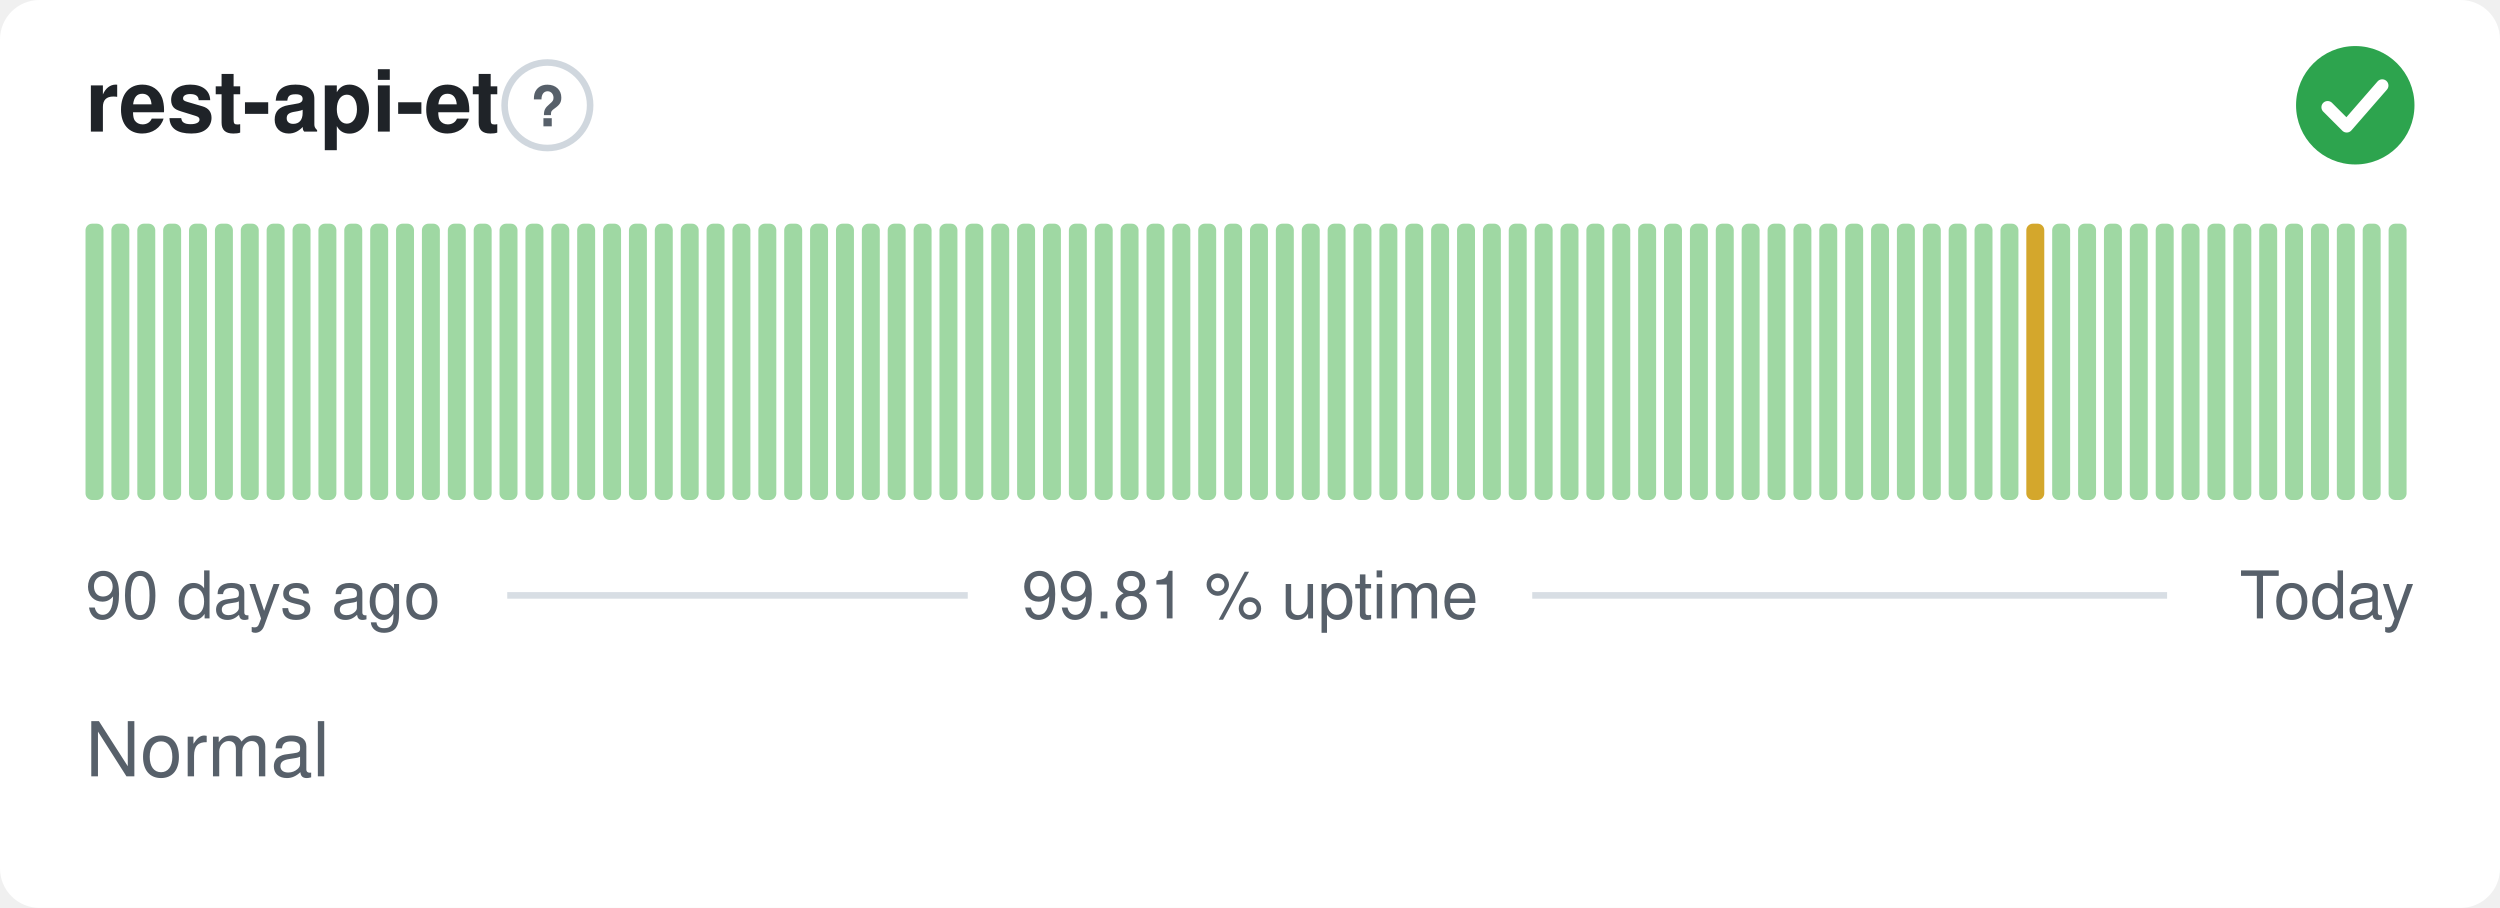
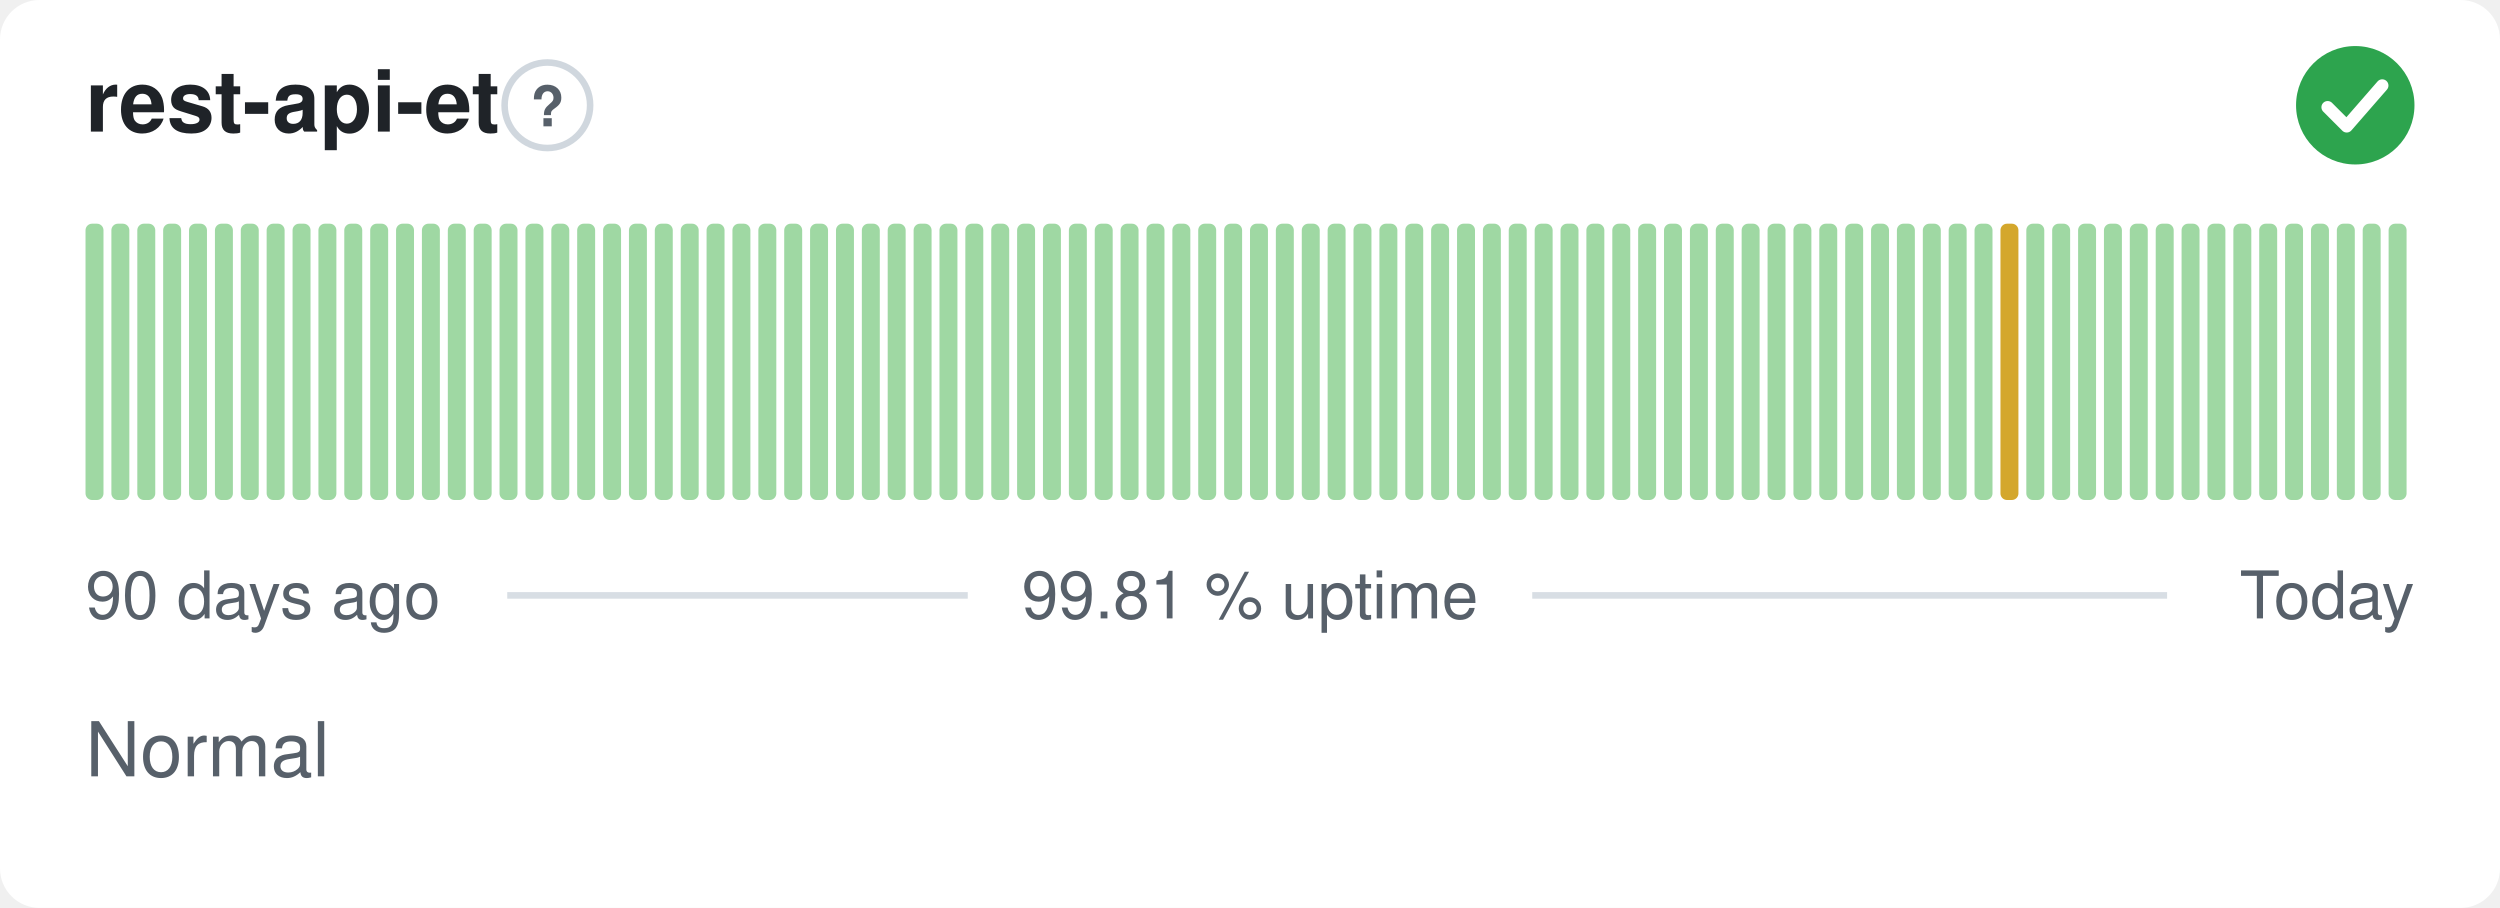
<svg xmlns="http://www.w3.org/2000/svg" width="380" height="138" viewBox="0 0 380 138" role="img" aria-label="rest-api-et: Normal, 99.81 % uptime over the last 90 days" font-family="-apple-system,BlinkMacSystemFont,'Segoe UI',Helvetica,Arial,sans-serif">
  <style>
    @media (prefers-color-scheme: dark) {
      .bg { fill: #0d1117 }
      .title { fill: #e6edf3 }
      .muted { fill: #8b949e }
      .hint { stroke: #30363d }
      .rule { stroke: #30363d }
      .nodata { fill: #21262d }
    }
  </style>
  <rect class="bg" width="380" height="138" rx="6" fill="#ffffff" />
  <text class="title" x="13" y="20" font-size="13" font-weight="600" fill="#1f2328">rest-api-et</text>
  <circle class="hint" cx="83.2" cy="16" r="6.5" fill="none" stroke="#d0d7de" stroke-width="1" />
  <text class="muted" x="83.2" y="19.2" text-anchor="middle" font-size="8.5" font-weight="700" fill="#57606a">?</text>
  <circle cx="358" cy="16" r="9" fill="#2da44e" />
  <path d="M353.80 16.30l2.90 2.90 5.40 -6.20" fill="none" stroke="#fff" stroke-width="1.89" stroke-linecap="round" stroke-linejoin="round" />
  <rect x="13.00" y="34.00" width="2.73" height="42.00" rx="1" fill="#9fd8a3" />
  <rect x="16.93" y="34.00" width="2.73" height="42.00" rx="1" fill="#9fd8a3" />
  <rect x="20.87" y="34.00" width="2.73" height="42.00" rx="1" fill="#9fd8a3" />
  <rect x="24.80" y="34.00" width="2.73" height="42.00" rx="1" fill="#9fd8a3" />
  <rect x="28.73" y="34.00" width="2.73" height="42.00" rx="1" fill="#9fd8a3" />
  <rect x="32.67" y="34.00" width="2.73" height="42.00" rx="1" fill="#9fd8a3" />
  <rect x="36.60" y="34.00" width="2.73" height="42.00" rx="1" fill="#9fd8a3" />
  <rect x="40.53" y="34.00" width="2.73" height="42.00" rx="1" fill="#9fd8a3" />
  <rect x="44.47" y="34.00" width="2.73" height="42.00" rx="1" fill="#9fd8a3" />
  <rect x="48.40" y="34.00" width="2.73" height="42.00" rx="1" fill="#9fd8a3" />
  <rect x="52.33" y="34.00" width="2.73" height="42.00" rx="1" fill="#9fd8a3" />
  <rect x="56.27" y="34.00" width="2.73" height="42.00" rx="1" fill="#9fd8a3" />
  <rect x="60.20" y="34.00" width="2.73" height="42.00" rx="1" fill="#9fd8a3" />
  <rect x="64.13" y="34.00" width="2.73" height="42.00" rx="1" fill="#9fd8a3" />
  <rect x="68.07" y="34.00" width="2.73" height="42.00" rx="1" fill="#9fd8a3" />
  <rect x="72.00" y="34.00" width="2.73" height="42.00" rx="1" fill="#9fd8a3" />
  <rect x="75.93" y="34.00" width="2.73" height="42.00" rx="1" fill="#9fd8a3" />
  <rect x="79.87" y="34.00" width="2.73" height="42.00" rx="1" fill="#9fd8a3" />
  <rect x="83.80" y="34.00" width="2.73" height="42.00" rx="1" fill="#9fd8a3" />
  <rect x="87.73" y="34.00" width="2.73" height="42.00" rx="1" fill="#9fd8a3" />
  <rect x="91.67" y="34.00" width="2.73" height="42.00" rx="1" fill="#9fd8a3" />
  <rect x="95.60" y="34.00" width="2.73" height="42.00" rx="1" fill="#9fd8a3" />
  <rect x="99.53" y="34.00" width="2.73" height="42.00" rx="1" fill="#9fd8a3" />
  <rect x="103.47" y="34.00" width="2.73" height="42.00" rx="1" fill="#9fd8a3" />
  <rect x="107.40" y="34.00" width="2.73" height="42.00" rx="1" fill="#9fd8a3" />
  <rect x="111.33" y="34.00" width="2.73" height="42.00" rx="1" fill="#9fd8a3" />
  <rect x="115.27" y="34.00" width="2.73" height="42.00" rx="1" fill="#9fd8a3" />
  <rect x="119.20" y="34.00" width="2.73" height="42.00" rx="1" fill="#9fd8a3" />
  <rect x="123.13" y="34.00" width="2.73" height="42.00" rx="1" fill="#9fd8a3" />
  <rect x="127.07" y="34.00" width="2.73" height="42.00" rx="1" fill="#9fd8a3" />
  <rect x="131.00" y="34.00" width="2.73" height="42.00" rx="1" fill="#9fd8a3" />
  <rect x="134.93" y="34.00" width="2.73" height="42.00" rx="1" fill="#9fd8a3" />
  <rect x="138.87" y="34.00" width="2.73" height="42.00" rx="1" fill="#9fd8a3" />
  <rect x="142.80" y="34.00" width="2.73" height="42.00" rx="1" fill="#9fd8a3" />
  <rect x="146.73" y="34.00" width="2.73" height="42.00" rx="1" fill="#9fd8a3" />
  <rect x="150.67" y="34.00" width="2.73" height="42.00" rx="1" fill="#9fd8a3" />
  <rect x="154.60" y="34.00" width="2.73" height="42.00" rx="1" fill="#9fd8a3" />
  <rect x="158.53" y="34.00" width="2.73" height="42.00" rx="1" fill="#9fd8a3" />
  <rect x="162.47" y="34.00" width="2.73" height="42.00" rx="1" fill="#9fd8a3" />
  <rect x="166.40" y="34.00" width="2.73" height="42.00" rx="1" fill="#9fd8a3" />
  <rect x="170.33" y="34.00" width="2.73" height="42.00" rx="1" fill="#9fd8a3" />
  <rect x="174.27" y="34.00" width="2.73" height="42.00" rx="1" fill="#9fd8a3" />
  <rect x="178.20" y="34.00" width="2.73" height="42.00" rx="1" fill="#9fd8a3" />
  <rect x="182.13" y="34.00" width="2.73" height="42.00" rx="1" fill="#9fd8a3" />
  <rect x="186.07" y="34.00" width="2.73" height="42.00" rx="1" fill="#9fd8a3" />
  <rect x="190.00" y="34.00" width="2.73" height="42.00" rx="1" fill="#9fd8a3" />
  <rect x="193.93" y="34.00" width="2.73" height="42.00" rx="1" fill="#9fd8a3" />
  <rect x="197.87" y="34.00" width="2.73" height="42.00" rx="1" fill="#9fd8a3" />
  <rect x="201.80" y="34.00" width="2.73" height="42.00" rx="1" fill="#9fd8a3" />
  <rect x="205.73" y="34.00" width="2.73" height="42.00" rx="1" fill="#9fd8a3" />
  <rect x="209.67" y="34.00" width="2.73" height="42.00" rx="1" fill="#9fd8a3" />
  <rect x="213.60" y="34.00" width="2.73" height="42.00" rx="1" fill="#9fd8a3" />
  <rect x="217.53" y="34.00" width="2.73" height="42.00" rx="1" fill="#9fd8a3" />
  <rect x="221.47" y="34.00" width="2.73" height="42.00" rx="1" fill="#9fd8a3" />
  <rect x="225.40" y="34.00" width="2.73" height="42.00" rx="1" fill="#9fd8a3" />
  <rect x="229.33" y="34.00" width="2.73" height="42.00" rx="1" fill="#9fd8a3" />
  <rect x="233.27" y="34.00" width="2.73" height="42.00" rx="1" fill="#9fd8a3" />
  <rect x="237.20" y="34.00" width="2.73" height="42.00" rx="1" fill="#9fd8a3" />
  <rect x="241.13" y="34.00" width="2.73" height="42.00" rx="1" fill="#9fd8a3" />
  <rect x="245.07" y="34.00" width="2.73" height="42.00" rx="1" fill="#9fd8a3" />
  <rect x="249.00" y="34.00" width="2.73" height="42.00" rx="1" fill="#9fd8a3" />
  <rect x="252.93" y="34.00" width="2.73" height="42.00" rx="1" fill="#9fd8a3" />
  <rect x="256.87" y="34.00" width="2.73" height="42.00" rx="1" fill="#9fd8a3" />
  <rect x="260.80" y="34.00" width="2.73" height="42.00" rx="1" fill="#9fd8a3" />
  <rect x="264.73" y="34.00" width="2.73" height="42.00" rx="1" fill="#9fd8a3" />
  <rect x="268.67" y="34.00" width="2.73" height="42.00" rx="1" fill="#9fd8a3" />
  <rect x="272.60" y="34.00" width="2.73" height="42.00" rx="1" fill="#9fd8a3" />
  <rect x="276.53" y="34.00" width="2.73" height="42.00" rx="1" fill="#9fd8a3" />
  <rect x="280.47" y="34.00" width="2.73" height="42.00" rx="1" fill="#9fd8a3" />
  <rect x="284.40" y="34.00" width="2.73" height="42.00" rx="1" fill="#9fd8a3" />
  <rect x="288.33" y="34.00" width="2.73" height="42.00" rx="1" fill="#9fd8a3" />
  <rect x="292.27" y="34.00" width="2.73" height="42.00" rx="1" fill="#9fd8a3" />
  <rect x="296.20" y="34.00" width="2.73" height="42.00" rx="1" fill="#9fd8a3" />
  <rect x="300.13" y="34.00" width="2.73" height="42.00" rx="1" fill="#9fd8a3" />
-   <rect x="304.07" y="34.00" width="2.73" height="42.00" rx="1" fill="#9fd8a3" />
-   <rect x="308.00" y="34.00" width="2.73" height="42.00" rx="1" fill="#d4a72c" />
+   <rect x="304.07" y="34.00" width="2.73" height="42.00" rx="1" fill="#d4a72c" />
+   <rect x="308.00" y="34.00" width="2.73" height="42.00" rx="1" fill="#9fd8a3" />
  <rect x="311.93" y="34.00" width="2.73" height="42.00" rx="1" fill="#9fd8a3" />
  <rect x="315.87" y="34.00" width="2.73" height="42.00" rx="1" fill="#9fd8a3" />
  <rect x="319.80" y="34.00" width="2.73" height="42.00" rx="1" fill="#9fd8a3" />
  <rect x="323.73" y="34.00" width="2.73" height="42.00" rx="1" fill="#9fd8a3" />
  <rect x="327.67" y="34.00" width="2.73" height="42.00" rx="1" fill="#9fd8a3" />
  <rect x="331.60" y="34.00" width="2.73" height="42.00" rx="1" fill="#9fd8a3" />
  <rect x="335.53" y="34.00" width="2.73" height="42.00" rx="1" fill="#9fd8a3" />
  <rect x="339.47" y="34.00" width="2.73" height="42.00" rx="1" fill="#9fd8a3" />
  <rect x="343.40" y="34.00" width="2.73" height="42.00" rx="1" fill="#9fd8a3" />
  <rect x="347.33" y="34.00" width="2.73" height="42.00" rx="1" fill="#9fd8a3" />
  <rect x="351.27" y="34.00" width="2.73" height="42.00" rx="1" fill="#9fd8a3" />
  <rect x="355.20" y="34.00" width="2.73" height="42.00" rx="1" fill="#9fd8a3" />
  <rect x="359.13" y="34.00" width="2.73" height="42.00" rx="1" fill="#9fd8a3" />
  <rect x="363.07" y="34.00" width="2.73" height="42.00" rx="1" fill="#9fd8a3" />
  <text class="muted" x="13" y="94" font-size="10" fill="#57606a">90 days ago</text>
  <text class="muted" x="190" y="94" text-anchor="middle" font-size="10" fill="#57606a">99.81 % uptime</text>
  <text class="muted" x="367" y="94" text-anchor="end" font-size="10" fill="#57606a">Today</text>
  <line class="rule" x1="77.1" y1="90.5" x2="147.1" y2="90.5" stroke="#d8dee4" stroke-width="1" />
  <line class="rule" x1="232.9" y1="90.5" x2="329.4" y2="90.5" stroke="#d8dee4" stroke-width="1" />
  <text class="muted" x="13" y="118" font-size="11.5" fill="#57606a">Normal</text>
</svg>
